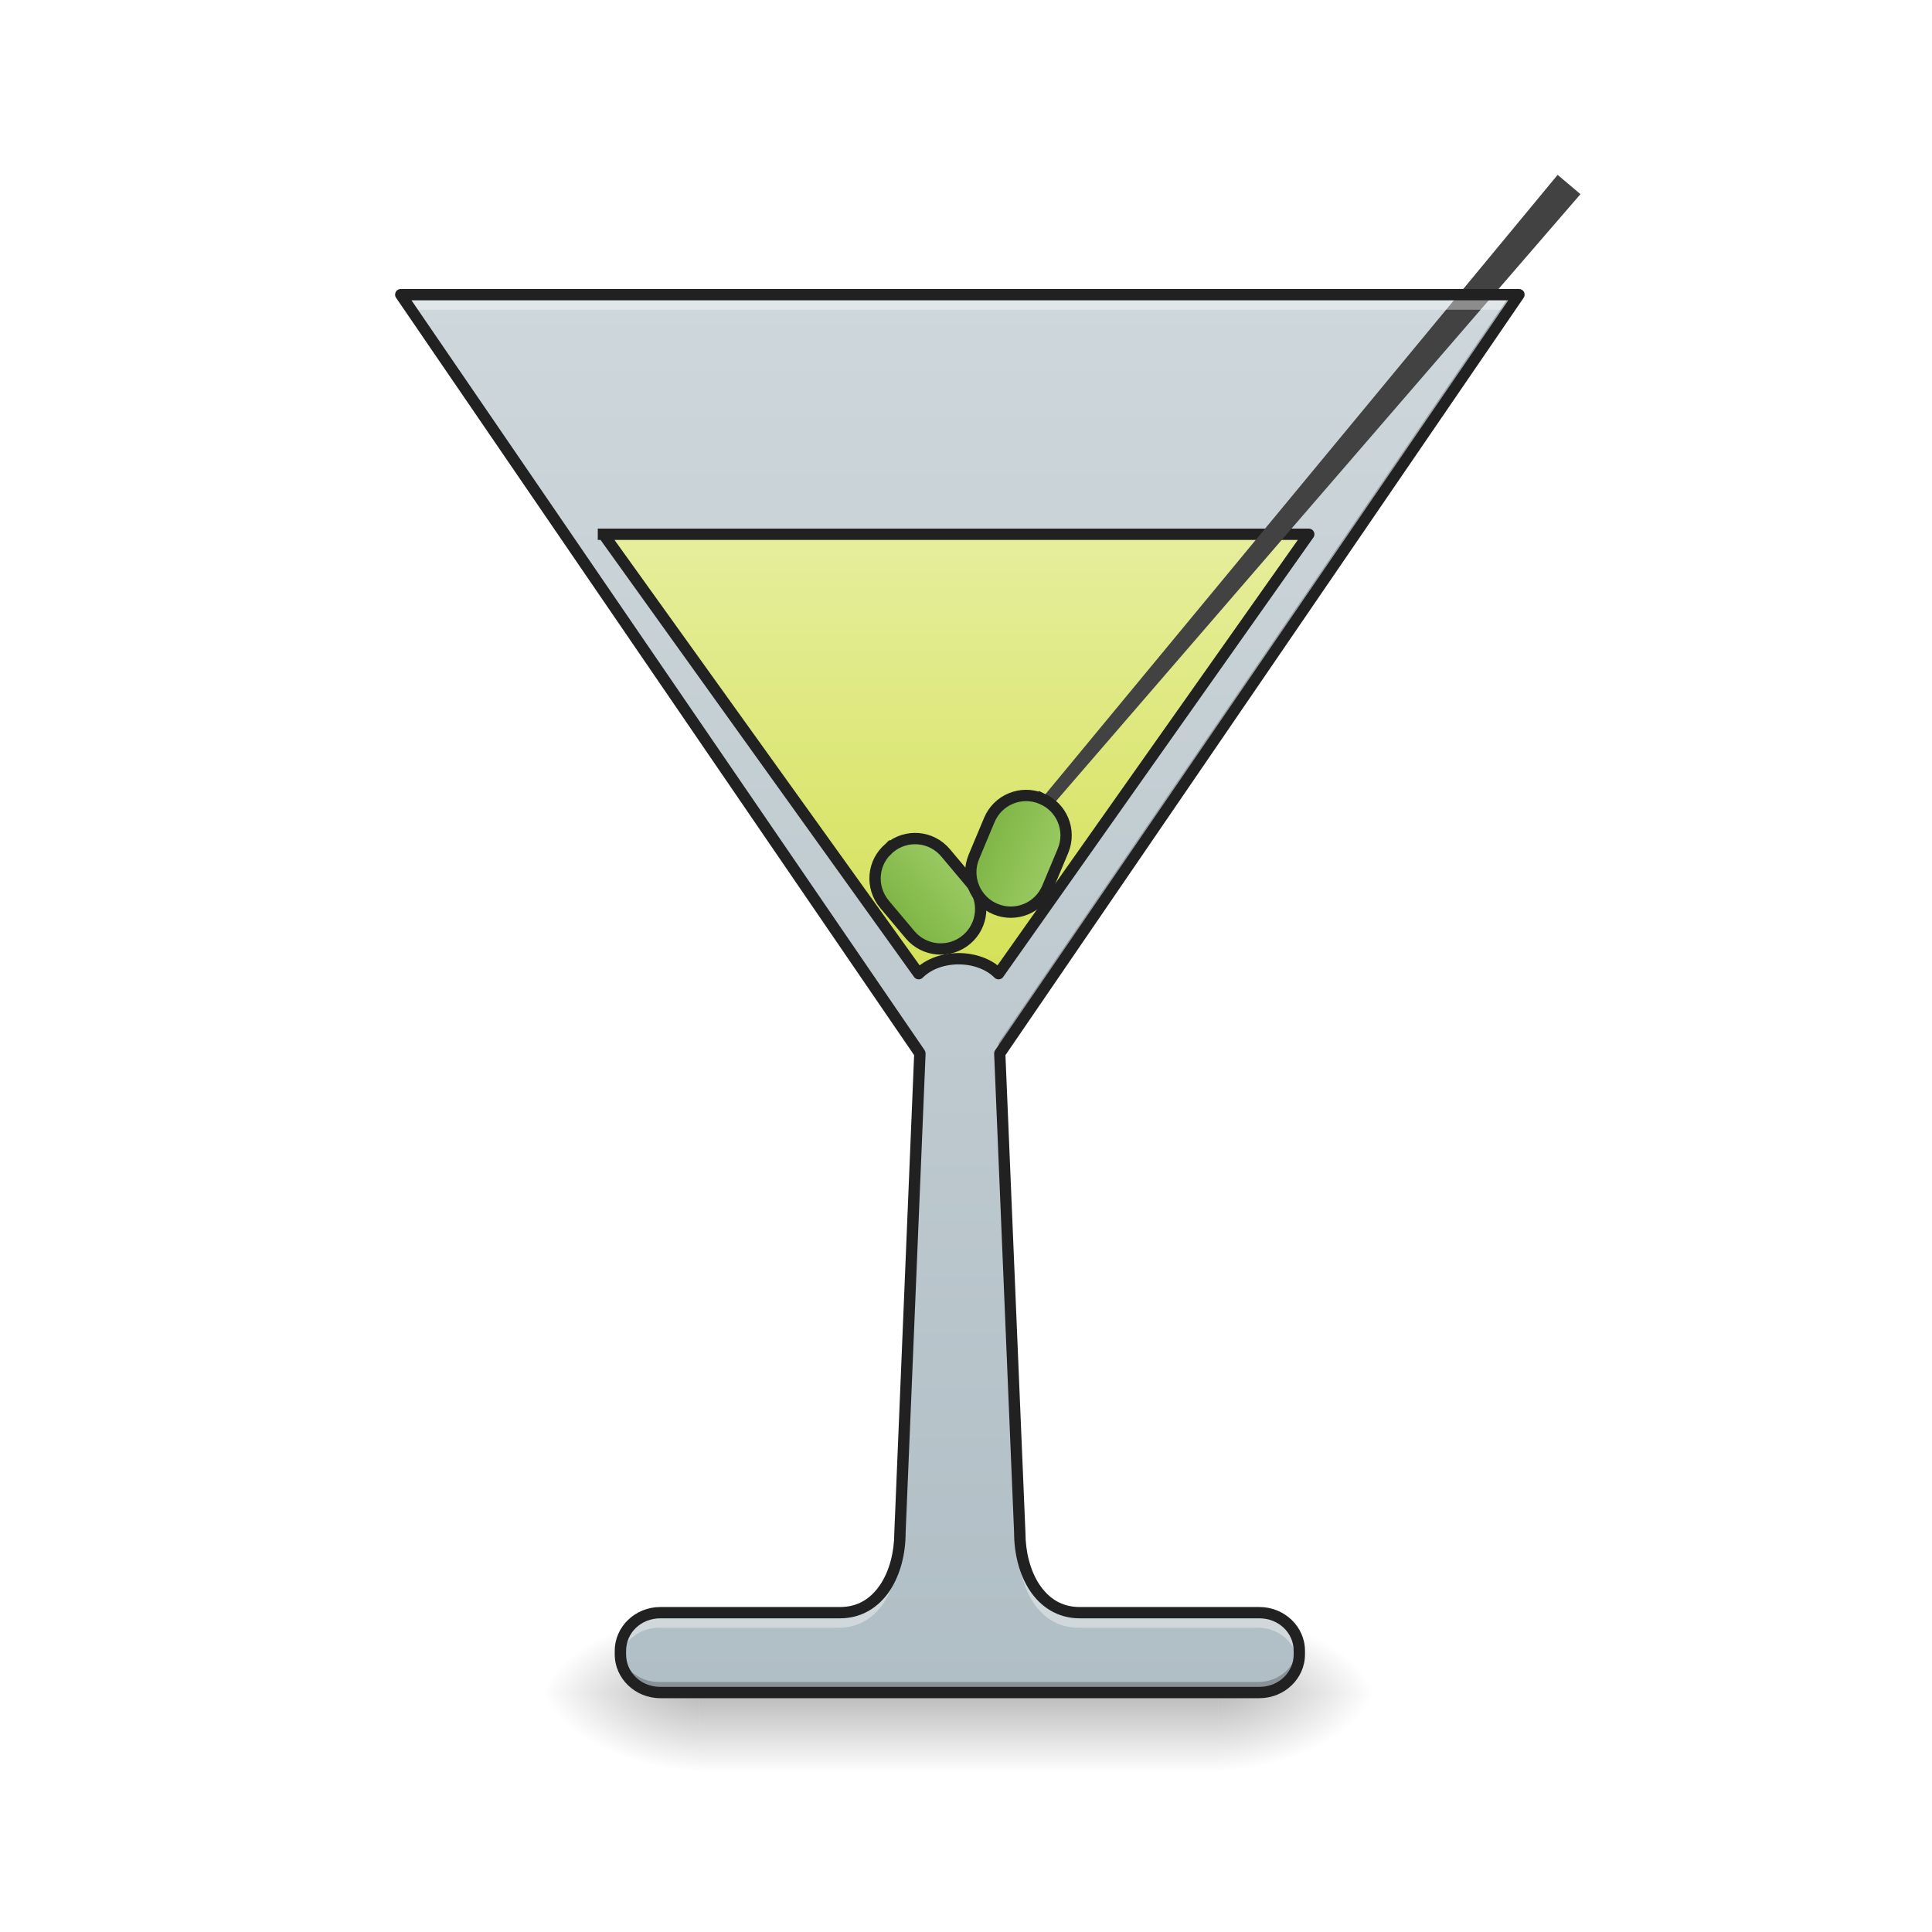
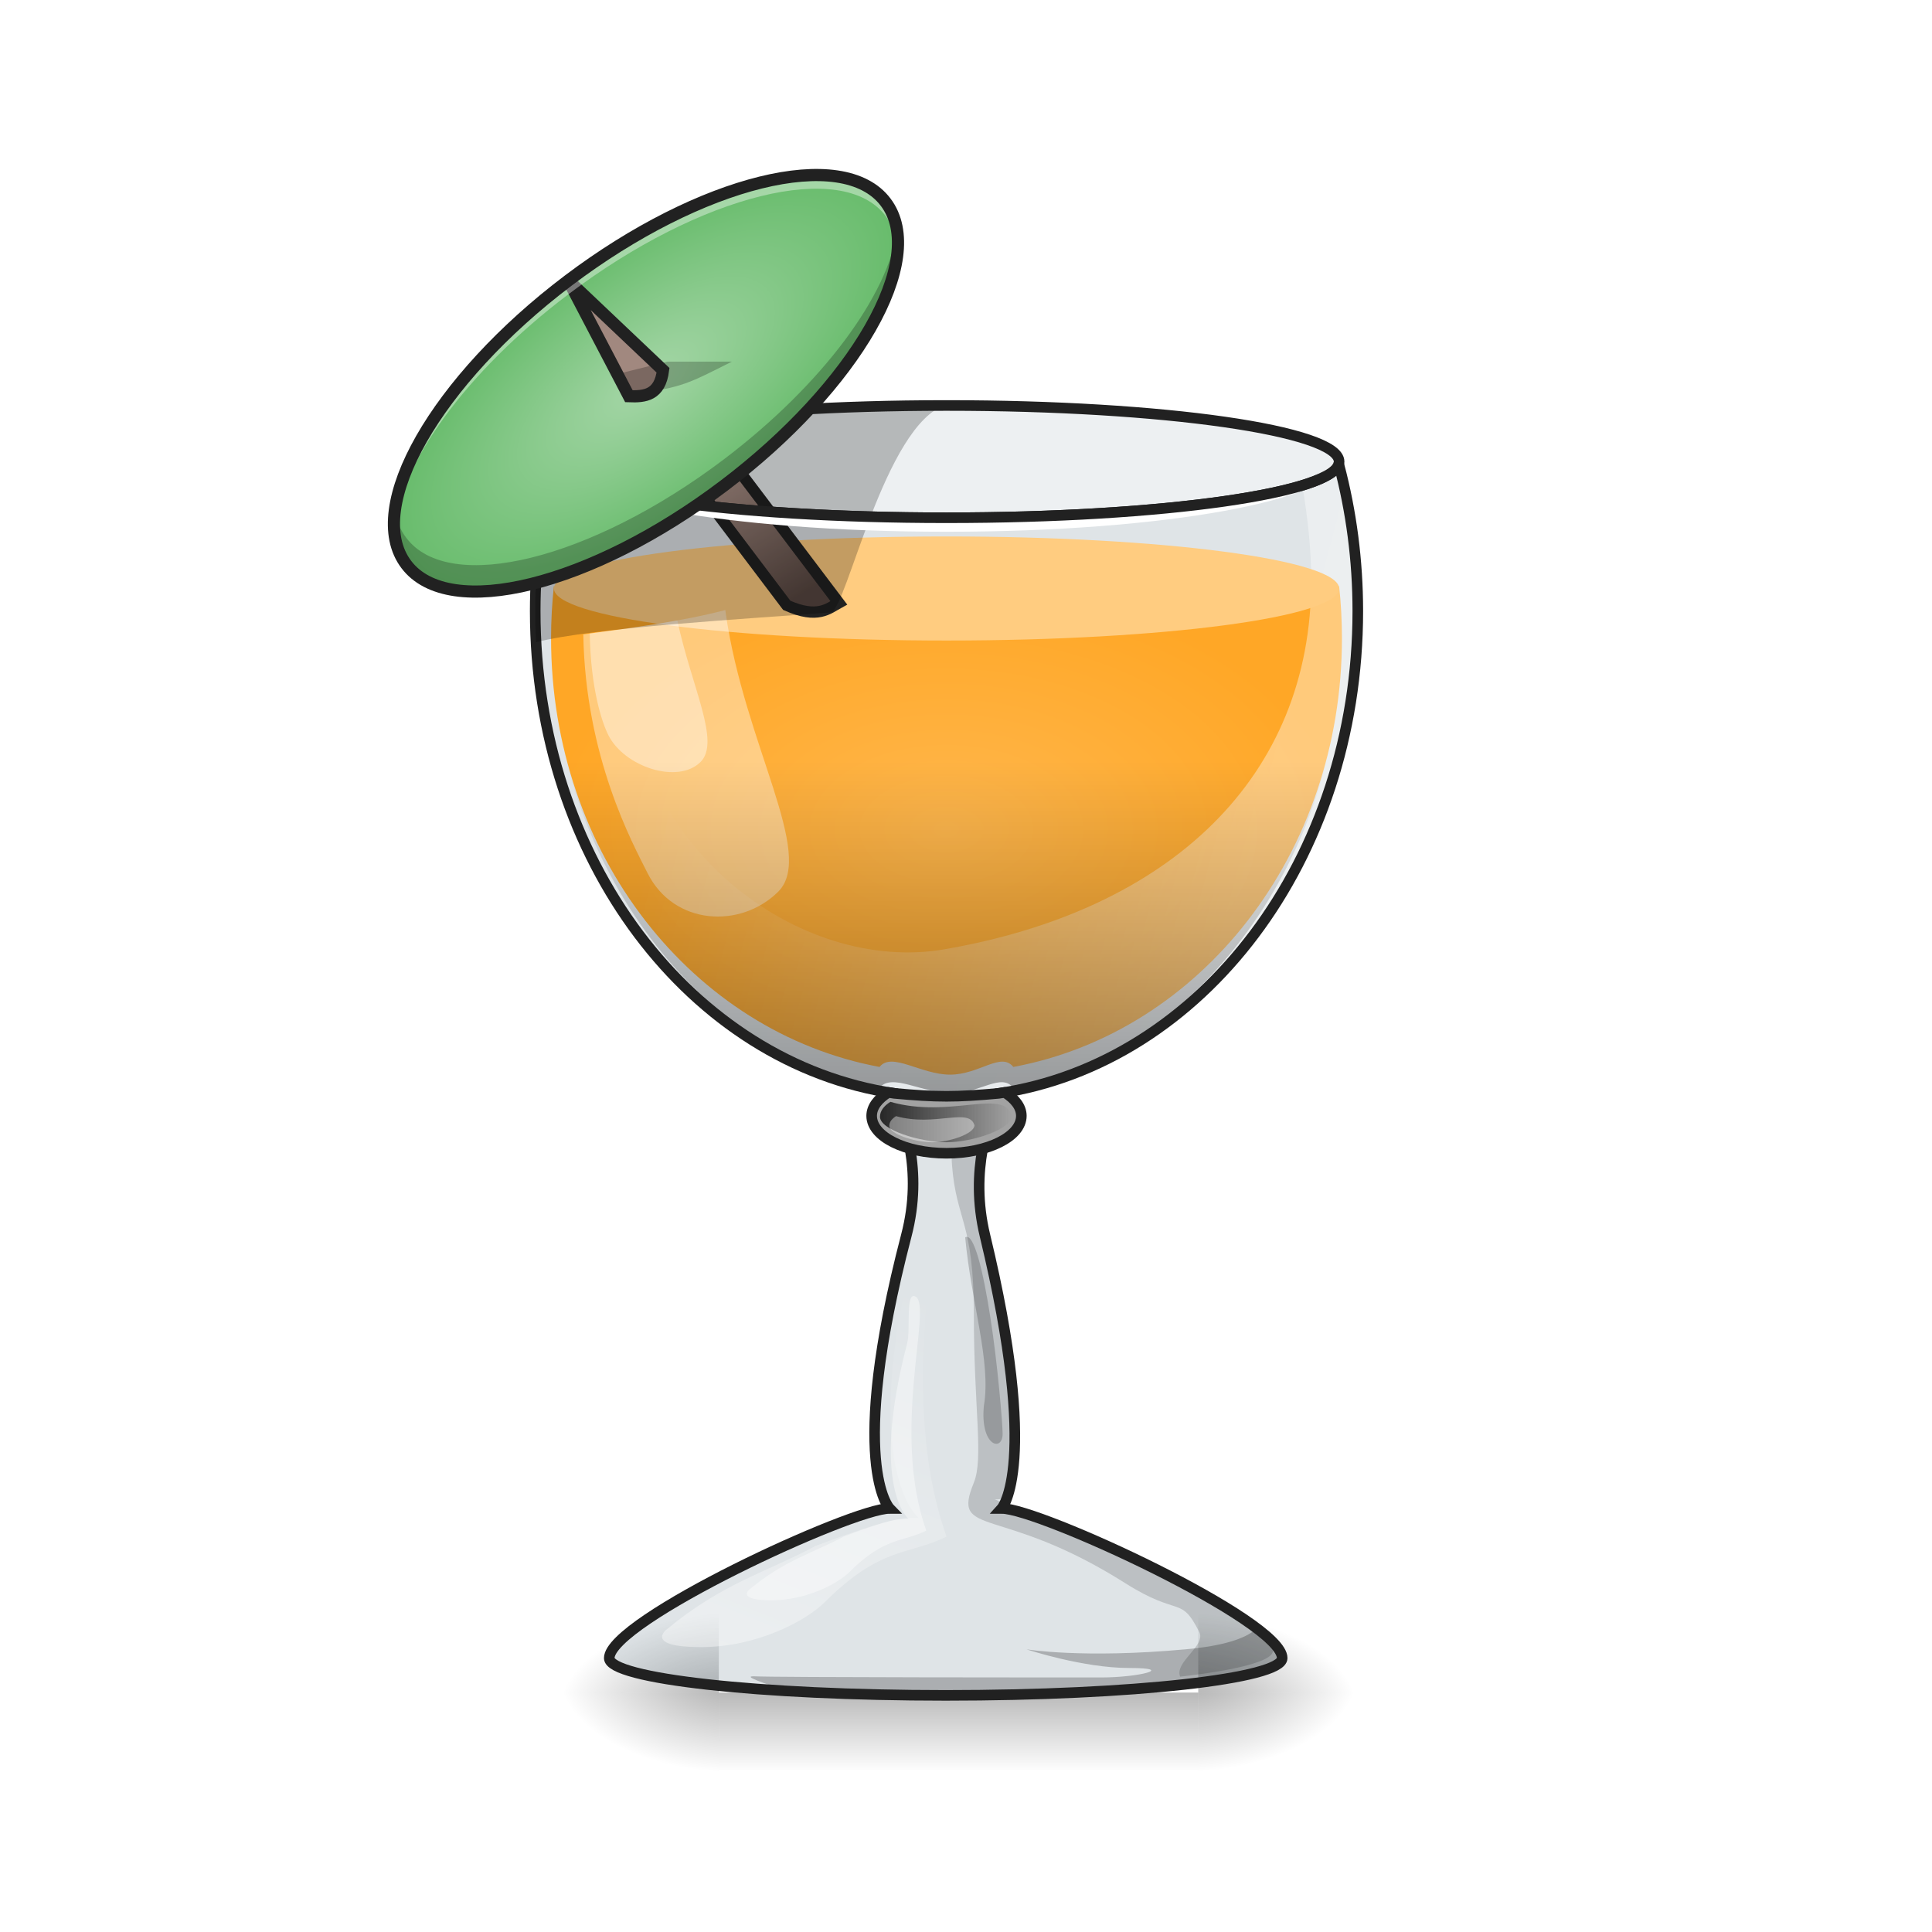
- <svg xmlns="http://www.w3.org/2000/svg" width="48pt" height="48pt" viewBox="0 0 48 48" version="1.1">
+ <svg xmlns="http://www.w3.org/2000/svg" width="48px" height="48px" viewBox="0 0 48 48" version="1.1">
  <defs>
-     <linearGradient id="linear0" gradientUnits="userSpaceOnUse" x1="254" y1="233.5" x2="254" y2="254.667" gradientTransform="matrix(0.093759,0,0,0.093759,-0.00000572259,20.15818)">
+     <linearGradient id="linear0" gradientUnits="userSpaceOnUse" x1="254" y1="233.5" x2="254" y2="254.667" gradientTransform="matrix(0.0330914,0,0,0.093759,15.40956,20.15817)">
      <stop offset="0" style="stop-color:rgb(0%,0%,0%);stop-opacity:0.275;" />
      <stop offset="1" style="stop-color:rgb(0%,0%,0%);stop-opacity:0;" />
    </linearGradient>
-     <radialGradient id="radial0" gradientUnits="userSpaceOnUse" cx="450.909" cy="189.579" fx="450.909" fy="189.579" r="21.167" gradientTransform="matrix(0.000000261256,-0.117199,-0.210958,-0.000000152308,69.76158,95.393)">
+     <radialGradient id="radial0" gradientUnits="userSpaceOnUse" cx="450.909" cy="189.579" fx="450.909" fy="189.579" r="21.167" gradientTransform="matrix(0.000000261256,-0.117199,-0.210958,-0.000000152308,69.26543,95.393)">
      <stop offset="0" style="stop-color:rgb(0%,0%,0%);stop-opacity:0.314;" />
      <stop offset="0.222" style="stop-color:rgb(0%,0%,0%);stop-opacity:0.275;" />
      <stop offset="1" style="stop-color:rgb(0%,0%,0%);stop-opacity:0;" />
    </radialGradient>
-     <radialGradient id="radial1" gradientUnits="userSpaceOnUse" cx="450.909" cy="189.579" fx="450.909" fy="189.579" r="21.167" gradientTransform="matrix(-0.000000261256,0.117199,0.210958,0.000000152308,-22.13203,-11.29122)">
+     <radialGradient id="radial1" gradientUnits="userSpaceOnUse" cx="450.909" cy="189.579" fx="450.909" fy="189.579" r="21.167" gradientTransform="matrix(-0.000000261256,0.117199,0.210958,0.000000152308,-21.63588,-11.29122)">
      <stop offset="0" style="stop-color:rgb(0%,0%,0%);stop-opacity:0.314;" />
      <stop offset="0.222" style="stop-color:rgb(0%,0%,0%);stop-opacity:0.275;" />
      <stop offset="1" style="stop-color:rgb(0%,0%,0%);stop-opacity:0;" />
    </radialGradient>
-     <radialGradient id="radial2" gradientUnits="userSpaceOnUse" cx="450.909" cy="189.579" fx="450.909" fy="189.579" r="21.167" gradientTransform="matrix(-0.000000261256,-0.117199,0.210958,-0.000000152308,-22.13203,95.393)">
+     <radialGradient id="radial2" gradientUnits="userSpaceOnUse" cx="450.909" cy="189.579" fx="450.909" fy="189.579" r="21.167" gradientTransform="matrix(-0.000000261256,-0.117199,0.210958,-0.000000152308,-21.63588,95.393)">
      <stop offset="0" style="stop-color:rgb(0%,0%,0%);stop-opacity:0.314;" />
      <stop offset="0.222" style="stop-color:rgb(0%,0%,0%);stop-opacity:0.275;" />
      <stop offset="1" style="stop-color:rgb(0%,0%,0%);stop-opacity:0;" />
    </radialGradient>
-     <radialGradient id="radial3" gradientUnits="userSpaceOnUse" cx="450.909" cy="189.579" fx="450.909" fy="189.579" r="21.167" gradientTransform="matrix(0.000000261256,0.117199,-0.210958,0.000000152308,69.76158,-11.29122)">
+     <radialGradient id="radial3" gradientUnits="userSpaceOnUse" cx="450.909" cy="189.579" fx="450.909" fy="189.579" r="21.167" gradientTransform="matrix(0.000000261256,0.117199,-0.210958,0.000000152308,69.26543,-11.29122)">
      <stop offset="0" style="stop-color:rgb(0%,0%,0%);stop-opacity:0.314;" />
      <stop offset="0.222" style="stop-color:rgb(0%,0%,0%);stop-opacity:0.275;" />
      <stop offset="1" style="stop-color:rgb(0%,0%,0%);stop-opacity:0;" />
    </radialGradient>
-     <linearGradient id="linear1" gradientUnits="userSpaceOnUse" x1="254" y1="233.5" x2="254" y2="-147.5" gradientTransform="matrix(0.093759,0,0,0.093759,0.0326409,20.15817)">
-       <stop offset="0" style="stop-color:rgb(69.02%,74.51%,77.255%);stop-opacity:1;" />
-       <stop offset="1" style="stop-color:rgb(81.176%,84.706%,86.275%);stop-opacity:1;" />
+     <radialGradient id="radial4" gradientUnits="userSpaceOnUse" cx="960" cy="768.719" fx="960" fy="768.719" r="401.89" gradientTransform="matrix(0.0245585,0,0,0.0151723,-0.0607339,8.94569)">
+       <stop offset="0" style="stop-color:rgb(100%,71.765%,30.196%);stop-opacity:1;" />
+       <stop offset="1" style="stop-color:rgb(100%,65.49%,14.902%);stop-opacity:1;" />
+     </radialGradient>
+     <linearGradient id="linear1" gradientUnits="userSpaceOnUse" x1="1280" y1="815.118" x2="680" y2="655.118" gradientTransform="matrix(0.0232228,0,0,0.0232228,1.221571,2.757122)">
+       <stop offset="0" style="stop-color:rgb(100%,100%,100%);stop-opacity:0.392;" />
+       <stop offset="1" style="stop-color:rgb(100%,100%,100%);stop-opacity:0;" />
    </linearGradient>
-     <linearGradient id="linear2" gradientUnits="userSpaceOnUse" x1="960" y1="975.118" x2="960" y2="535.118" gradientTransform="matrix(1,0,0,1,0,0)">
-       <stop offset="0" style="stop-color:rgb(83.137%,88.235%,34.118%);stop-opacity:1;" />
-       <stop offset="1" style="stop-color:rgb(90.196%,93.333%,61.176%);stop-opacity:1;" />
+     <linearGradient id="linear2" gradientUnits="userSpaceOnUse" x1="520" y1="575.118" x2="580" y2="675.118" gradientTransform="matrix(0.284352,0,0,0.284352,46.07408,-248.5801)">
+       <stop offset="0" style="stop-color:rgb(63.137%,53.333%,49.804%);stop-opacity:1;" />
+       <stop offset="1" style="stop-color:rgb(34.51%,27.843%,25.49%);stop-opacity:1;" />
    </linearGradient>
-     <linearGradient id="linear3" gradientUnits="userSpaceOnUse" x1="241.917" y1="16.542" x2="266.083" y2="16.542" gradientTransform="matrix(1,-0.000000000000000056,0.000000000000000056,1,-80.31999,158.8586)">
-       <stop offset="0" style="stop-color:rgb(48.627%,70.196%,25.882%);stop-opacity:1;" />
-       <stop offset="1" style="stop-color:rgb(61.176%,80%,39.608%);stop-opacity:1;" />
+     <linearGradient id="linear3" gradientUnits="userSpaceOnUse" x1="960" y1="1095.118" x2="960" y2="695.118" gradientTransform="matrix(0.0232228,0,0,0.0232228,1.221571,2.757122)">
+       <stop offset="0" style="stop-color:rgb(0%,0%,0%);stop-opacity:0.392;" />
+       <stop offset="1" style="stop-color:rgb(0%,0%,0%);stop-opacity:0;" />
    </linearGradient>
-     <linearGradient id="linear4" gradientUnits="userSpaceOnUse" x1="241.917" y1="16.542" x2="266.083" y2="16.542" gradientTransform="matrix(1,0,0,1,-0.557675,-109.9551)">
-       <stop offset="0" style="stop-color:rgb(48.627%,70.196%,25.882%);stop-opacity:1;" />
-       <stop offset="1" style="stop-color:rgb(61.176%,80%,39.608%);stop-opacity:1;" />
+     <linearGradient id="linear4" gradientUnits="userSpaceOnUse" x1="235.169" y1="71.195" x2="272.521" y2="71.195" gradientTransform="matrix(0.0877711,0,0,0.0877711,1.221571,21.62791)">
+       <stop offset="0" style="stop-color:rgb(15.294%,15.294%,15.294%);stop-opacity:1;" />
+       <stop offset="1" style="stop-color:rgb(15.294%,15.294%,15.294%);stop-opacity:0;" />
    </linearGradient>
+     <linearGradient id="linear5" gradientUnits="userSpaceOnUse" x1="760" y1="1655.118" x2="920" y2="1255.118" gradientTransform="matrix(0.0232228,0,0,0.0232228,1.221571,2.757122)">
+       <stop offset="0" style="stop-color:rgb(100%,100%,100%);stop-opacity:0.392;" />
+       <stop offset="1" style="stop-color:rgb(100%,100%,100%);stop-opacity:0;" />
+     </linearGradient>
+     <radialGradient id="radial5" gradientUnits="userSpaceOnUse" cx="-412.75" cy="-136.917" fx="-412.75" fy="-136.917" r="75.583" gradientTransform="matrix(0.0803968,-0.0607435,0.0267218,0.0353675,52.89104,-10.70725)">
+       <stop offset="0" style="stop-color:rgb(64.706%,83.922%,65.49%);stop-opacity:1;" />
+       <stop offset="1" style="stop-color:rgb(40%,73.333%,41.569%);stop-opacity:1;" />
+     </radialGradient>
  </defs>
  <g id="surface1">
-     <path style=" stroke:none;fill-rule:nonzero;fill:url(#linear0);" d="M 17.363 42.051 L 30.266 42.051 L 30.266 44.035 L 17.363 44.035 Z M 17.363 42.051 " />
-     <path style=" stroke:none;fill-rule:nonzero;fill:url(#radial0);" d="M 30.266 42.051 L 34.234 42.051 L 34.234 40.066 L 30.266 40.066 Z M 30.266 42.051 " />
-     <path style=" stroke:none;fill-rule:nonzero;fill:url(#radial1);" d="M 17.363 42.051 L 13.395 42.051 L 13.395 44.035 L 17.363 44.035 Z M 17.363 42.051 " />
-     <path style=" stroke:none;fill-rule:nonzero;fill:url(#radial2);" d="M 17.363 42.051 L 13.395 42.051 L 13.395 40.066 L 17.363 40.066 Z M 17.363 42.051 " />
-     <path style=" stroke:none;fill-rule:nonzero;fill:url(#radial3);" d="M 30.266 42.051 L 34.234 42.051 L 34.234 44.035 L 30.266 44.035 Z M 30.266 42.051 " />
-     <path style=" stroke:none;fill-rule:nonzero;fill:url(#linear1);" d="M 9.957 7.32 L 22.855 26.176 L 22.359 38.082 C 22.359 39.074 21.863 40.066 20.871 40.066 L 16.406 40.066 C 15.855 40.066 15.414 40.488 15.414 41.016 L 15.414 41.102 C 15.414 41.629 15.855 42.051 16.406 42.051 L 31.289 42.051 C 31.84 42.051 32.281 41.629 32.281 41.102 L 32.281 41.016 C 32.281 40.488 31.84 40.066 31.289 40.066 L 26.824 40.066 C 25.832 40.066 25.336 39.074 25.336 38.082 L 24.84 26.176 L 37.738 7.32 Z M 9.957 7.32 " />
-     <path style="fill-rule:nonzero;fill:url(#linear2);stroke-width:11.339;stroke-linecap:square;stroke-linejoin:round;stroke:rgb(12.941%,12.941%,12.941%);stroke-opacity:1;stroke-miterlimit:4;" d="M 604.352 535.067 L 920.07 975.183 C 940.068 955.184 980.064 955.184 1000.062 975.183 L 1310.741 535.067 Z M 604.352 535.067 " transform="matrix(0.0248071,0,0,0.0248071,0,0)" />
-     <path style=" stroke:none;fill-rule:nonzero;fill:rgb(25.882%,25.882%,25.882%);fill-opacity:1;" d="M 39.266 4.824 L 24.344 22.094 L 24.152 21.934 C 29.219 15.805 34.363 9.586 38.699 4.344 Z M 39.266 4.824 " />
-     <path style="fill-rule:nonzero;fill:url(#linear3);stroke-width:3;stroke-linecap:square;stroke-linejoin:round;stroke:rgb(12.941%,12.941%,12.941%);stroke-opacity:1;stroke-miterlimit:4;" d="M 173.683 159.553 C 179.535 159.535 184.276 164.252 184.267 170.136 L 184.235 180.693 C 184.253 186.545 179.536 191.286 173.652 191.277 C 167.827 191.262 163.086 186.546 163.068 180.693 L 163.1 170.137 C 163.109 164.253 167.826 159.512 173.683 159.553 Z M 173.683 159.553 " transform="matrix(0.0716044,-0.0605272,0.0605272,0.0716044,0,20.15817)" />
-     <path style="fill-rule:nonzero;fill:url(#linear4);stroke-width:3;stroke-linecap:square;stroke-linejoin:round;stroke:rgb(12.941%,12.941%,12.941%);stroke-opacity:1;stroke-miterlimit:4;" d="M 253.439 -109.278 C 259.304 -109.284 264.021 -104.57 264.028 -98.705 L 264.009 -88.136 C 264.015 -82.271 259.301 -77.553 253.436 -77.547 C 247.609 -77.556 242.854 -82.255 242.847 -88.119 L 242.866 -98.689 C 242.86 -104.554 247.613 -109.287 253.439 -109.278 Z M 253.439 -109.278 " transform="matrix(0.0865467,0.0360611,-0.0360611,0.0865467,0,20.15817)" />
-     <path style=" stroke:none;fill-rule:nonzero;fill:rgb(100%,100%,100%);fill-opacity:0.392;" d="M 9.922 7.199 L 10.262 7.695 L 37.367 7.695 L 37.707 7.199 Z M 22.805 26.52 L 22.328 37.961 C 22.328 38.953 21.832 39.945 20.84 39.945 L 16.371 39.945 C 15.824 39.945 15.379 40.367 15.379 40.895 L 15.379 40.98 C 15.379 41.051 15.387 41.121 15.402 41.188 C 15.5 40.758 15.895 40.441 16.371 40.441 L 20.84 40.441 C 21.832 40.441 22.328 39.449 22.328 38.457 L 22.824 26.551 Z M 24.828 26.52 L 24.809 26.551 L 25.305 38.457 C 25.305 39.449 25.801 40.441 26.793 40.441 L 31.258 40.441 C 31.734 40.441 32.129 40.758 32.227 41.188 C 32.242 41.121 32.25 41.051 32.25 40.98 L 32.25 40.895 C 32.25 40.367 31.805 39.945 31.258 39.945 L 26.793 39.945 C 25.801 39.945 25.305 38.953 25.305 37.961 Z M 24.828 26.52 " />
-     <path style=" stroke:none;fill-rule:nonzero;fill:rgb(0%,0%,0%);fill-opacity:0.235;" d="M 9.922 7.32 L 22.812 26.16 L 22.824 25.914 L 10.102 7.32 Z M 37.527 7.32 L 24.809 25.914 L 24.816 26.16 L 37.707 7.32 Z M 15.383 40.93 C 15.383 40.957 15.379 40.984 15.379 41.016 L 15.379 41.102 C 15.379 41.629 15.824 42.051 16.371 42.051 L 31.258 42.051 C 31.805 42.051 32.25 41.629 32.25 41.102 L 32.25 41.016 C 32.25 40.984 32.246 40.957 32.246 40.93 C 32.199 41.414 31.777 41.789 31.258 41.789 L 16.371 41.789 C 15.852 41.789 15.43 41.414 15.383 40.93 Z M 15.383 40.93 " />
-     <path style=" stroke:none;fill-rule:nonzero;fill:rgb(12.941%,12.941%,12.941%);fill-opacity:1;" d="M 9.957 7.18 C 9.902 7.18 9.855 7.211 9.832 7.254 C 9.809 7.301 9.809 7.355 9.84 7.398 L 22.711 26.215 L 22.219 38.074 C 22.219 38.555 22.098 39.027 21.871 39.367 C 21.641 39.711 21.32 39.926 20.871 39.926 L 16.406 39.926 C 15.785 39.926 15.273 40.41 15.273 41.016 L 15.273 41.102 C 15.273 41.707 15.785 42.191 16.406 42.191 L 31.289 42.191 C 31.91 42.191 32.422 41.707 32.422 41.102 L 32.422 41.016 C 32.422 40.41 31.91 39.926 31.289 39.926 L 26.824 39.926 C 26.375 39.926 26.055 39.711 25.824 39.367 C 25.598 39.027 25.477 38.555 25.477 38.082 L 24.98 26.215 L 37.855 7.398 C 37.883 7.355 37.887 7.301 37.863 7.254 C 37.84 7.211 37.793 7.18 37.738 7.18 Z M 10.223 7.461 L 37.473 7.461 L 24.723 26.094 C 24.707 26.121 24.699 26.148 24.699 26.18 L 25.195 38.082 C 25.195 38.602 25.324 39.121 25.59 39.523 C 25.859 39.926 26.281 40.207 26.824 40.207 L 31.289 40.207 C 31.766 40.207 32.141 40.566 32.141 41.016 L 32.141 41.102 C 32.141 41.551 31.766 41.91 31.289 41.91 L 16.406 41.91 C 15.926 41.91 15.555 41.551 15.555 41.102 L 15.555 41.016 C 15.555 40.566 15.926 40.207 16.406 40.207 L 20.871 40.207 C 21.414 40.207 21.836 39.926 22.105 39.523 C 22.371 39.121 22.5 38.602 22.5 38.082 L 22.5 38.086 L 22.996 26.18 C 22.996 26.148 22.988 26.121 22.973 26.094 Z M 10.223 7.461 " />
+     <path style=" stroke:none;fill-rule:nonzero;fill:url(#linear0);" d="M 17.859 42.051 L 29.77 42.051 L 29.77 43.98 L 17.859 43.98 Z M 17.859 42.051 " />
+     <path style=" stroke:none;fill-rule:nonzero;fill:url(#radial0);" d="M 29.77 42.051 L 33.738 42.051 L 33.738 40.066 L 29.77 40.066 Z M 29.77 42.051 " />
+     <path style=" stroke:none;fill-rule:nonzero;fill:url(#radial1);" d="M 17.859 42.051 L 13.891 42.051 L 13.891 44.035 L 17.859 44.035 Z M 17.859 42.051 " />
+     <path style=" stroke:none;fill-rule:nonzero;fill:url(#radial2);" d="M 17.859 42.051 L 13.891 42.051 L 13.891 40.066 L 17.859 40.066 Z M 17.859 42.051 " />
+     <path style=" stroke:none;fill-rule:nonzero;fill:url(#radial3);" d="M 29.77 42.051 L 33.738 42.051 L 33.738 44.035 L 29.77 44.035 Z M 29.77 42.051 " />
+     <path style=" stroke:none;fill-rule:nonzero;fill:rgb(47.059%,56.471%,61.176%);fill-opacity:0.235;" d="M 13.762 11.562 C 13.461 12.703 13.297 13.922 13.297 15.184 C 13.297 21.355 17.176 26.414 22.219 27.164 C 22.441 27.816 22.949 29.051 22.516 30.703 C 21.035 36.387 22.102 37.477 22.102 37.477 C 21.172 37.477 15.137 40.266 15.137 41.195 C 15.137 41.707 18.863 42.121 23.496 42.121 C 28.125 42.121 31.855 41.707 31.855 41.195 C 31.855 40.266 25.816 37.477 24.887 37.477 C 24.887 37.477 25.848 36.414 24.473 30.703 C 24.074 29.051 24.59 27.816 24.812 27.164 C 29.855 26.414 33.734 21.355 33.734 15.184 C 33.734 13.922 33.57 12.703 33.27 11.562 C 31.973 12.316 28.105 12.863 23.516 12.863 C 18.922 12.863 15.059 12.316 13.762 11.562 Z M 13.762 11.562 " />
+     <path style=" stroke:none;fill-rule:nonzero;fill:url(#radial4);" d="M 33.27 14.559 C 32.691 15.289 28.559 15.855 23.516 15.855 C 18.473 15.855 14.34 15.289 13.762 14.559 C 13.715 14.984 13.691 15.414 13.691 15.855 C 13.691 21.219 17.207 25.645 21.852 26.508 C 22.156 26.125 22.875 26.699 23.605 26.699 C 24.332 26.699 24.871 26.125 25.176 26.508 C 29.824 25.645 33.34 21.219 33.34 15.855 C 33.34 15.414 33.316 14.984 33.27 14.559 Z M 33.27 14.559 " />
+     <path style=" stroke:none;fill-rule:nonzero;fill:rgb(0%,0%,0%);fill-opacity:0.157;" d="M 24.785 27.246 C 24.52 27.254 24.25 27.262 23.98 27.262 C 23.758 27.785 23.609 28.398 23.652 28.941 C 23.758 30.336 24.195 30.336 24.195 32.656 C 24.195 34.98 24.441 36.23 24.195 36.836 C 23.625 38.227 24.824 37.352 27.961 39.336 C 29.305 40.188 29.332 39.625 29.797 40.551 C 29.965 40.891 29.176 41.289 29.32 41.656 C 30.75 41.492 31.625 41.266 31.625 41.016 C 31.625 40.855 31.441 40.637 31.137 40.387 C 29.504 39.199 25.617 37.477 24.887 37.477 C 24.887 37.477 24.922 37.441 24.965 37.352 C 24.836 37.316 24.75 37.246 24.676 37.246 C 24.676 37.246 24.797 37.273 25.023 37.207 C 25.227 36.625 25.496 34.949 24.473 30.703 C 24.09 29.113 24.547 27.918 24.785 27.246 Z M 24.785 27.246 " />
+     <path style=" stroke:none;fill-rule:nonzero;fill:url(#linear1);" d="M 13.762 11.562 C 13.461 12.703 13.297 13.922 13.297 15.184 C 13.297 21.355 17.176 26.414 22.219 27.164 C 22.227 27.191 22.238 27.23 22.25 27.262 L 24.781 27.262 C 24.789 27.23 24.805 27.191 24.812 27.164 C 29.855 26.414 33.734 21.355 33.734 15.184 C 33.734 13.922 33.57 12.703 33.27 11.562 C 33.258 11.566 33.25 11.57 33.238 11.578 C 33.148 11.75 32.84 11.91 32.355 12.059 C 32.496 12.883 32.578 13.699 32.578 14.414 C 32.578 19.305 29.09 22.617 23.457 23.586 C 19.906 24.199 15.527 21.074 15.527 16.188 C 15.527 14.973 15.105 13.91 15.531 12.27 C 14.551 12.074 13.93 11.836 13.793 11.578 C 13.781 11.57 13.77 11.566 13.762 11.562 Z M 13.762 11.562 " />
+     <path style=" stroke:none;fill-rule:nonzero;fill:rgb(100%,80%,50.196%);fill-opacity:1;" d="M 23.516 13.328 C 28.902 13.328 33.27 13.906 33.27 14.621 C 33.27 15.336 28.902 15.914 23.516 15.914 C 18.129 15.914 13.762 15.336 13.762 14.621 C 13.762 13.906 18.129 13.328 23.516 13.328 Z M 23.516 13.328 " />
+     <path style=" stroke:none;fill-rule:nonzero;fill:rgb(100%,100%,100%);fill-opacity:0.392;" d="M 18.02 15.156 C 16.879 15.457 15.512 15.621 14.492 15.762 C 14.543 18.809 15.711 20.941 16.086 21.688 C 16.742 23 18.406 23.078 19.336 22.152 C 20.266 21.223 18.496 18.492 18.031 15.238 C 18.027 15.211 18.023 15.184 18.02 15.156 Z M 18.02 15.156 " />
+     <path style=" stroke:none;fill-rule:nonzero;fill:rgb(56.471%,64.314%,68.235%);fill-opacity:0.157;" d="M 23.5 10.074 L 23.531 10.074 C 28.91 10.074 33.27 10.699 33.27 11.469 C 33.27 12.238 28.91 12.863 23.531 12.863 L 23.5 12.863 C 18.121 12.863 13.762 12.238 13.762 11.469 C 13.762 10.699 18.121 10.074 23.5 10.074 Z M 23.5 10.074 " />
+     <path style="fill-rule:nonzero;fill:url(#linear2);stroke-width:3;stroke-linecap:butt;stroke-linejoin:miter;stroke:rgb(12.941%,12.941%,12.941%);stroke-opacity:1;stroke-miterlimit:4;" d="M 182.566 -107.802 L 173.483 -100.928 L 208.48 -54.599 C 216.688 -50.932 219.521 -53.765 222.27 -55.265 Z M 182.566 -107.802 " transform="matrix(0.093759,0,0,0.093759,0,20.15817)" />
+     <path style=" stroke:none;fill-rule:nonzero;fill:rgb(100%,100%,100%);fill-opacity:0.392;" d="M 16.828 15.414 C 16.066 15.555 15.301 15.652 14.652 15.738 C 14.676 17.098 14.949 17.934 15.113 18.262 C 15.512 19.055 16.844 19.492 17.406 18.93 C 17.906 18.43 17.188 17.09 16.828 15.414 Z M 16.828 15.414 " />
+     <path style=" stroke:none;fill-rule:nonzero;fill:url(#linear3);" d="M 33.27 14.559 C 32.691 15.289 28.559 15.855 23.516 15.855 C 18.473 15.855 14.34 15.289 13.762 14.559 C 13.715 14.984 13.691 15.414 13.691 15.855 C 13.691 21.219 17.207 26.164 21.852 27.027 C 22.156 26.648 22.906 27.16 23.633 27.16 C 24.363 27.16 24.871 26.648 25.176 27.027 C 29.824 26.164 33.34 21.219 33.34 15.855 C 33.34 15.414 33.316 14.984 33.27 14.559 Z M 33.27 14.559 " />
+     <path style=" stroke:none;fill-rule:nonzero;fill:rgb(0%,0%,0%);fill-opacity:0.235;" d="M 31.18 40.496 C 31.203 40.516 31.223 40.531 31.242 40.547 C 31.246 40.551 31.246 40.551 31.25 40.551 C 31.312 40.602 31.371 40.652 31.426 40.699 C 31.426 40.703 31.426 40.703 31.43 40.703 C 31.445 40.719 31.457 40.73 31.473 40.746 C 31.48 40.75 31.484 40.754 31.488 40.762 C 31.504 40.773 31.516 40.785 31.527 40.797 C 31.531 40.801 31.539 40.809 31.543 40.812 C 31.562 40.832 31.582 40.855 31.598 40.875 C 31.605 40.879 31.613 40.887 31.617 40.895 C 31.625 40.902 31.633 40.914 31.641 40.922 C 31.648 40.93 31.652 40.938 31.66 40.945 C 31.668 40.957 31.676 40.969 31.684 40.98 C 31.695 40.996 31.703 41.008 31.711 41.023 C 31.719 41.035 31.727 41.047 31.734 41.059 C 31.734 41.062 31.734 41.062 31.734 41.062 C 31.742 41.074 31.746 41.086 31.75 41.098 C 31.75 41.102 31.754 41.102 31.754 41.105 C 31.758 41.117 31.762 41.129 31.766 41.137 C 31.766 41.137 31.766 41.141 31.766 41.141 C 31.766 41.141 31.766 41.145 31.766 41.145 C 31.77 41.152 31.77 41.156 31.77 41.164 C 31.77 41.164 31.77 41.168 31.773 41.168 C 31.773 41.172 31.773 41.18 31.773 41.184 C 31.773 41.188 31.773 41.188 31.773 41.191 C 31.773 41.195 31.777 41.203 31.777 41.211 C 31.777 41.41 30.25 41.703 28.258 41.969 C 26.891 42.074 25.223 42.141 23.414 42.141 C 22.051 42.141 20.77 42.102 19.633 42.039 C 18.961 41.812 18.41 41.633 18.758 41.648 C 19.234 41.676 26.434 41.676 27.363 41.676 C 28.293 41.676 29.223 41.441 28.059 41.441 C 26.898 41.441 25.504 40.977 25.504 40.977 C 25.504 40.977 26.898 41.211 29.453 40.977 C 30.43 40.891 30.934 40.699 31.18 40.496 Z M 31.18 40.496 " />
+     <path style="fill:none;stroke-width:2.808;stroke-linecap:butt;stroke-linejoin:miter;stroke:rgb(12.941%,12.941%,12.941%);stroke-opacity:1;stroke-miterlimit:4;" d="M 146.778 -91.678 C 143.57 -79.513 141.82 -66.514 141.82 -53.057 C 141.82 12.77 183.191 66.723 236.977 74.722 C 239.352 81.68 244.768 94.845 240.144 112.469 C 224.354 173.088 235.727 184.712 235.727 184.712 C 225.812 184.712 161.443 214.459 161.443 224.375 C 161.443 229.833 201.189 234.249 250.601 234.249 C 299.971 234.249 339.759 229.833 339.759 224.375 C 339.759 214.459 275.349 184.712 265.433 184.712 C 265.433 184.712 275.682 173.38 261.017 112.469 C 256.767 94.845 262.267 81.68 264.641 74.722 C 318.428 66.723 359.799 12.77 359.799 -53.057 C 359.799 -66.514 358.049 -79.513 354.841 -91.678 C 354.716 -91.637 354.633 -91.553 354.508 -91.512 C 350.383 -83.846 305.762 -77.805 250.976 -77.805 L 250.643 -77.805 C 195.856 -77.805 151.236 -83.846 147.111 -91.512 C 146.986 -91.553 146.861 -91.637 146.778 -91.678 Z M 146.778 -91.678 " transform="matrix(0.093759,0,0,0.093759,0,20.15817)" />
+     <path style=" stroke:none;fill-rule:nonzero;fill:rgb(63.529%,63.529%,63.529%);fill-opacity:1;" d="M 22.07 27.141 C 21.812 27.301 21.656 27.504 21.656 27.723 C 21.656 28.238 22.484 28.652 23.516 28.652 C 24.543 28.652 25.375 28.238 25.375 27.723 C 25.375 27.504 25.219 27.301 24.961 27.141 C 24.914 27.148 24.863 27.156 24.812 27.164 C 24.805 27.191 24.789 27.23 24.781 27.262 L 22.25 27.262 C 22.238 27.23 22.227 27.191 22.219 27.164 C 22.168 27.156 22.117 27.148 22.07 27.141 Z M 22.07 27.141 " />
+     <path style=" stroke:none;fill-rule:nonzero;fill:url(#linear4);" d="M 22.121 27.375 C 21.957 27.477 21.863 27.605 21.863 27.746 C 21.863 28.074 22.863 28.379 23.516 28.379 C 24.168 28.379 25.141 28.051 25.141 27.723 C 24.938 27.023 23.621 27.801 22.121 27.375 Z M 22.121 27.375 " />
+     <path style=" stroke:none;fill-rule:nonzero;fill:rgb(100%,100%,100%);fill-opacity:0.392;" d="M 22.262 27.73 C 22.156 27.797 22.094 27.879 22.094 27.969 C 22.094 28.18 22.738 28.379 23.164 28.379 C 23.586 28.379 24.211 28.168 24.211 27.957 C 24.078 27.504 23.23 28.004 22.262 27.73 Z M 22.262 27.73 " />
+     <path style="fill:none;stroke-width:2.808;stroke-linecap:round;stroke-linejoin:round;stroke:rgb(12.941%,12.941%,12.941%);stroke-opacity:1;stroke-miterlimit:4;" d="M 235.394 74.472 C 232.644 76.181 230.978 78.347 230.978 80.68 C 230.978 86.18 239.81 90.596 250.809 90.596 C 261.767 90.596 270.641 86.18 270.641 80.68 C 270.641 78.347 268.974 76.181 266.225 74.472 C 265.725 74.556 265.183 74.639 264.641 74.722 C 253.267 75.764 248.351 75.764 236.977 74.722 C 236.436 74.639 235.894 74.556 235.394 74.472 Z M 235.394 74.472 " transform="matrix(0.093759,0,0,0.093759,0,20.15817)" />
+     <path style=" stroke:none;fill-rule:nonzero;fill:url(#linear5);" d="M 22.77 30.785 C 21.285 36.473 22.82 37.711 22.82 37.711 C 22.406 37.711 22.121 37.711 20.266 38.406 C 18.992 39.086 17.941 39.336 16.547 40.496 C 16.547 40.496 16.02 40.922 17.414 40.922 C 18.809 40.922 20.031 40.266 20.496 39.801 C 21.891 38.406 22.586 38.641 23.516 38.176 C 22.121 34.227 23.75 29.414 23.117 28.957 C 22.684 28.684 22.91 30.215 22.77 30.785 Z M 22.77 30.785 " />
+     <path style=" stroke:none;fill-rule:nonzero;fill:rgb(100%,100%,100%);fill-opacity:0.392;" d="M 22.539 33.371 C 21.605 36.953 22.57 37.734 22.57 37.734 C 22.312 37.734 22.133 37.734 20.961 38.176 C 20.16 38.602 19.496 38.762 18.617 39.492 C 18.617 39.492 18.285 39.758 19.164 39.758 C 20.043 39.758 20.816 39.344 21.105 39.055 C 21.984 38.176 22.426 38.32 23.012 38.027 C 22.133 35.539 23.16 32.508 22.758 32.219 C 22.484 32.047 22.629 33.012 22.539 33.371 Z M 22.539 33.371 " />
+     <path style=" stroke:none;fill-rule:nonzero;fill:rgb(0%,0%,0%);fill-opacity:0.196;" d="M 24.91 35.621 C 24.91 36.086 24.344 35.93 24.445 34.922 C 24.629 33.84 24.129 32.363 23.98 30.742 C 24.195 30.605 24.43 31.594 24.605 32.73 C 24.785 33.867 24.91 35.387 24.91 35.621 Z M 24.91 35.621 " />
+     <path style=" stroke:none;fill-rule:nonzero;fill:rgb(0%,0%,0%);fill-opacity:0.235;" d="M 23.516 10.051 C 19.176 10.191 13.762 10.805 13.762 11.469 C 13.762 11.504 13.773 11.543 13.793 11.578 C 13.781 11.57 13.77 11.566 13.762 11.562 C 13.461 12.703 13.297 13.922 13.297 15.184 C 13.297 15.445 13.305 15.703 13.316 15.957 C 14.719 15.59 18.637 15.371 20.641 15.215 C 21.02 15.188 21.973 10.527 23.516 10.051 Z M 23.516 10.051 " />
+     <path style=" stroke:none;fill-rule:nonzero;fill:rgb(100%,100%,100%);fill-opacity:1;" d="M 13.781 11.324 C 13.77 11.359 13.762 11.398 13.762 11.438 C 13.762 12.418 18.105 13.211 23.5 13.211 L 23.531 13.211 C 28.926 13.211 33.27 12.418 33.27 11.438 C 33.27 11.398 33.262 11.359 33.25 11.324 C 32.922 12.25 28.711 12.977 23.531 12.977 L 23.5 12.977 C 18.32 12.977 14.109 12.25 13.781 11.324 Z M 13.781 11.324 " />
+     <path style="fill:none;stroke-width:2.808;stroke-linecap:round;stroke-linejoin:round;stroke:rgb(12.941%,12.941%,12.941%);stroke-opacity:1;stroke-miterlimit:4;" d="M 250.643 -107.552 L 250.976 -107.552 C 308.346 -107.552 354.841 -100.886 354.841 -92.678 C 354.841 -84.471 308.346 -77.805 250.976 -77.805 L 250.643 -77.805 C 193.273 -77.805 146.778 -84.471 146.778 -92.678 C 146.778 -100.886 193.273 -107.552 250.643 -107.552 Z M 250.643 -107.552 " transform="matrix(0.093759,0,0,0.093759,0,20.15817)" />
+     <path style=" stroke:none;fill-rule:nonzero;fill:url(#radial5);" d="M 14.121 6.969 C 17.41 4.484 20.941 3.613 22.004 5.023 C 23.07 6.434 21.266 9.59 17.977 12.074 C 14.688 14.559 11.156 15.434 10.094 14.023 C 9.027 12.613 10.832 9.453 14.121 6.969 Z M 14.121 6.969 " />
+     <path style=" stroke:none;fill-rule:nonzero;fill:rgb(0%,0%,0%);fill-opacity:0.235;" d="M 22.289 5.715 C 22.078 7.312 20.449 9.547 17.977 11.418 C 14.676 13.91 11.16 14.777 10.094 13.363 C 9.941 13.164 9.848 12.93 9.809 12.672 C 9.738 13.203 9.824 13.668 10.094 14.023 C 11.16 15.438 14.676 14.566 17.977 12.074 C 20.812 9.934 22.535 7.309 22.289 5.715 Z M 22.289 5.715 " />
+     <path style=" stroke:none;fill-rule:nonzero;fill:rgb(63.137%,53.333%,49.804%);fill-opacity:1;" d="M 14.121 6.969 L 16.473 9.199 C 16.395 9.82 16.023 9.859 15.625 9.844 Z M 14.121 6.969 " />
+     <path style=" stroke:none;fill-rule:nonzero;fill:rgb(0%,0%,0%);fill-opacity:0.235;" d="M 16.582 8.984 L 18.184 8.984 C 17.117 9.52 16.969 9.621 15.785 9.785 C 15.16 9.73 15.391 9.512 15.414 9.273 Z M 16.582 8.984 " />
+     <path style="fill:none;stroke-width:3.224;stroke-linecap:butt;stroke-linejoin:miter;stroke:rgb(12.941%,12.941%,12.941%);stroke-opacity:1;stroke-miterlimit:4;" d="M 150.611 -140.674 L 175.692 -116.884 C 174.858 -110.26 170.9 -109.843 166.651 -110.01 Z M 150.611 -140.674 " transform="matrix(0.093759,0,0,0.093759,0,20.15817)" />
+     <path style=" stroke:none;fill-rule:nonzero;fill:rgb(100%,100%,100%);fill-opacity:0.392;" d="M 20.258 4.344 C 18.652 4.352 16.336 5.293 14.121 6.969 C 11.371 9.047 9.668 11.574 9.793 13.18 C 9.906 11.574 11.559 9.246 14.121 7.312 C 17.418 4.82 20.938 3.953 22.004 5.367 C 22.184 5.602 22.281 5.887 22.305 6.207 C 22.34 5.742 22.246 5.34 22.004 5.023 C 21.652 4.559 21.039 4.34 20.258 4.344 Z M 20.258 4.344 " />
+     <path style="fill:none;stroke-width:3.224;stroke-linecap:round;stroke-linejoin:round;stroke:rgb(12.941%,12.941%,12.941%);stroke-opacity:1;stroke-miterlimit:4;" d="M 204.97 -21.447 C 248.933 -21.441 284.584 -6.15 284.559 12.682 C 284.567 31.538 248.916 46.794 204.953 46.788 C 160.991 46.783 125.315 31.524 125.34 12.693 C 125.331 -6.164 161.007 -21.453 204.97 -21.447 Z M 204.97 -21.447 " transform="matrix(0.0748075,-0.0565206,0.0565206,0.0748075,0,20.15817)" />
  </g>
</svg>
